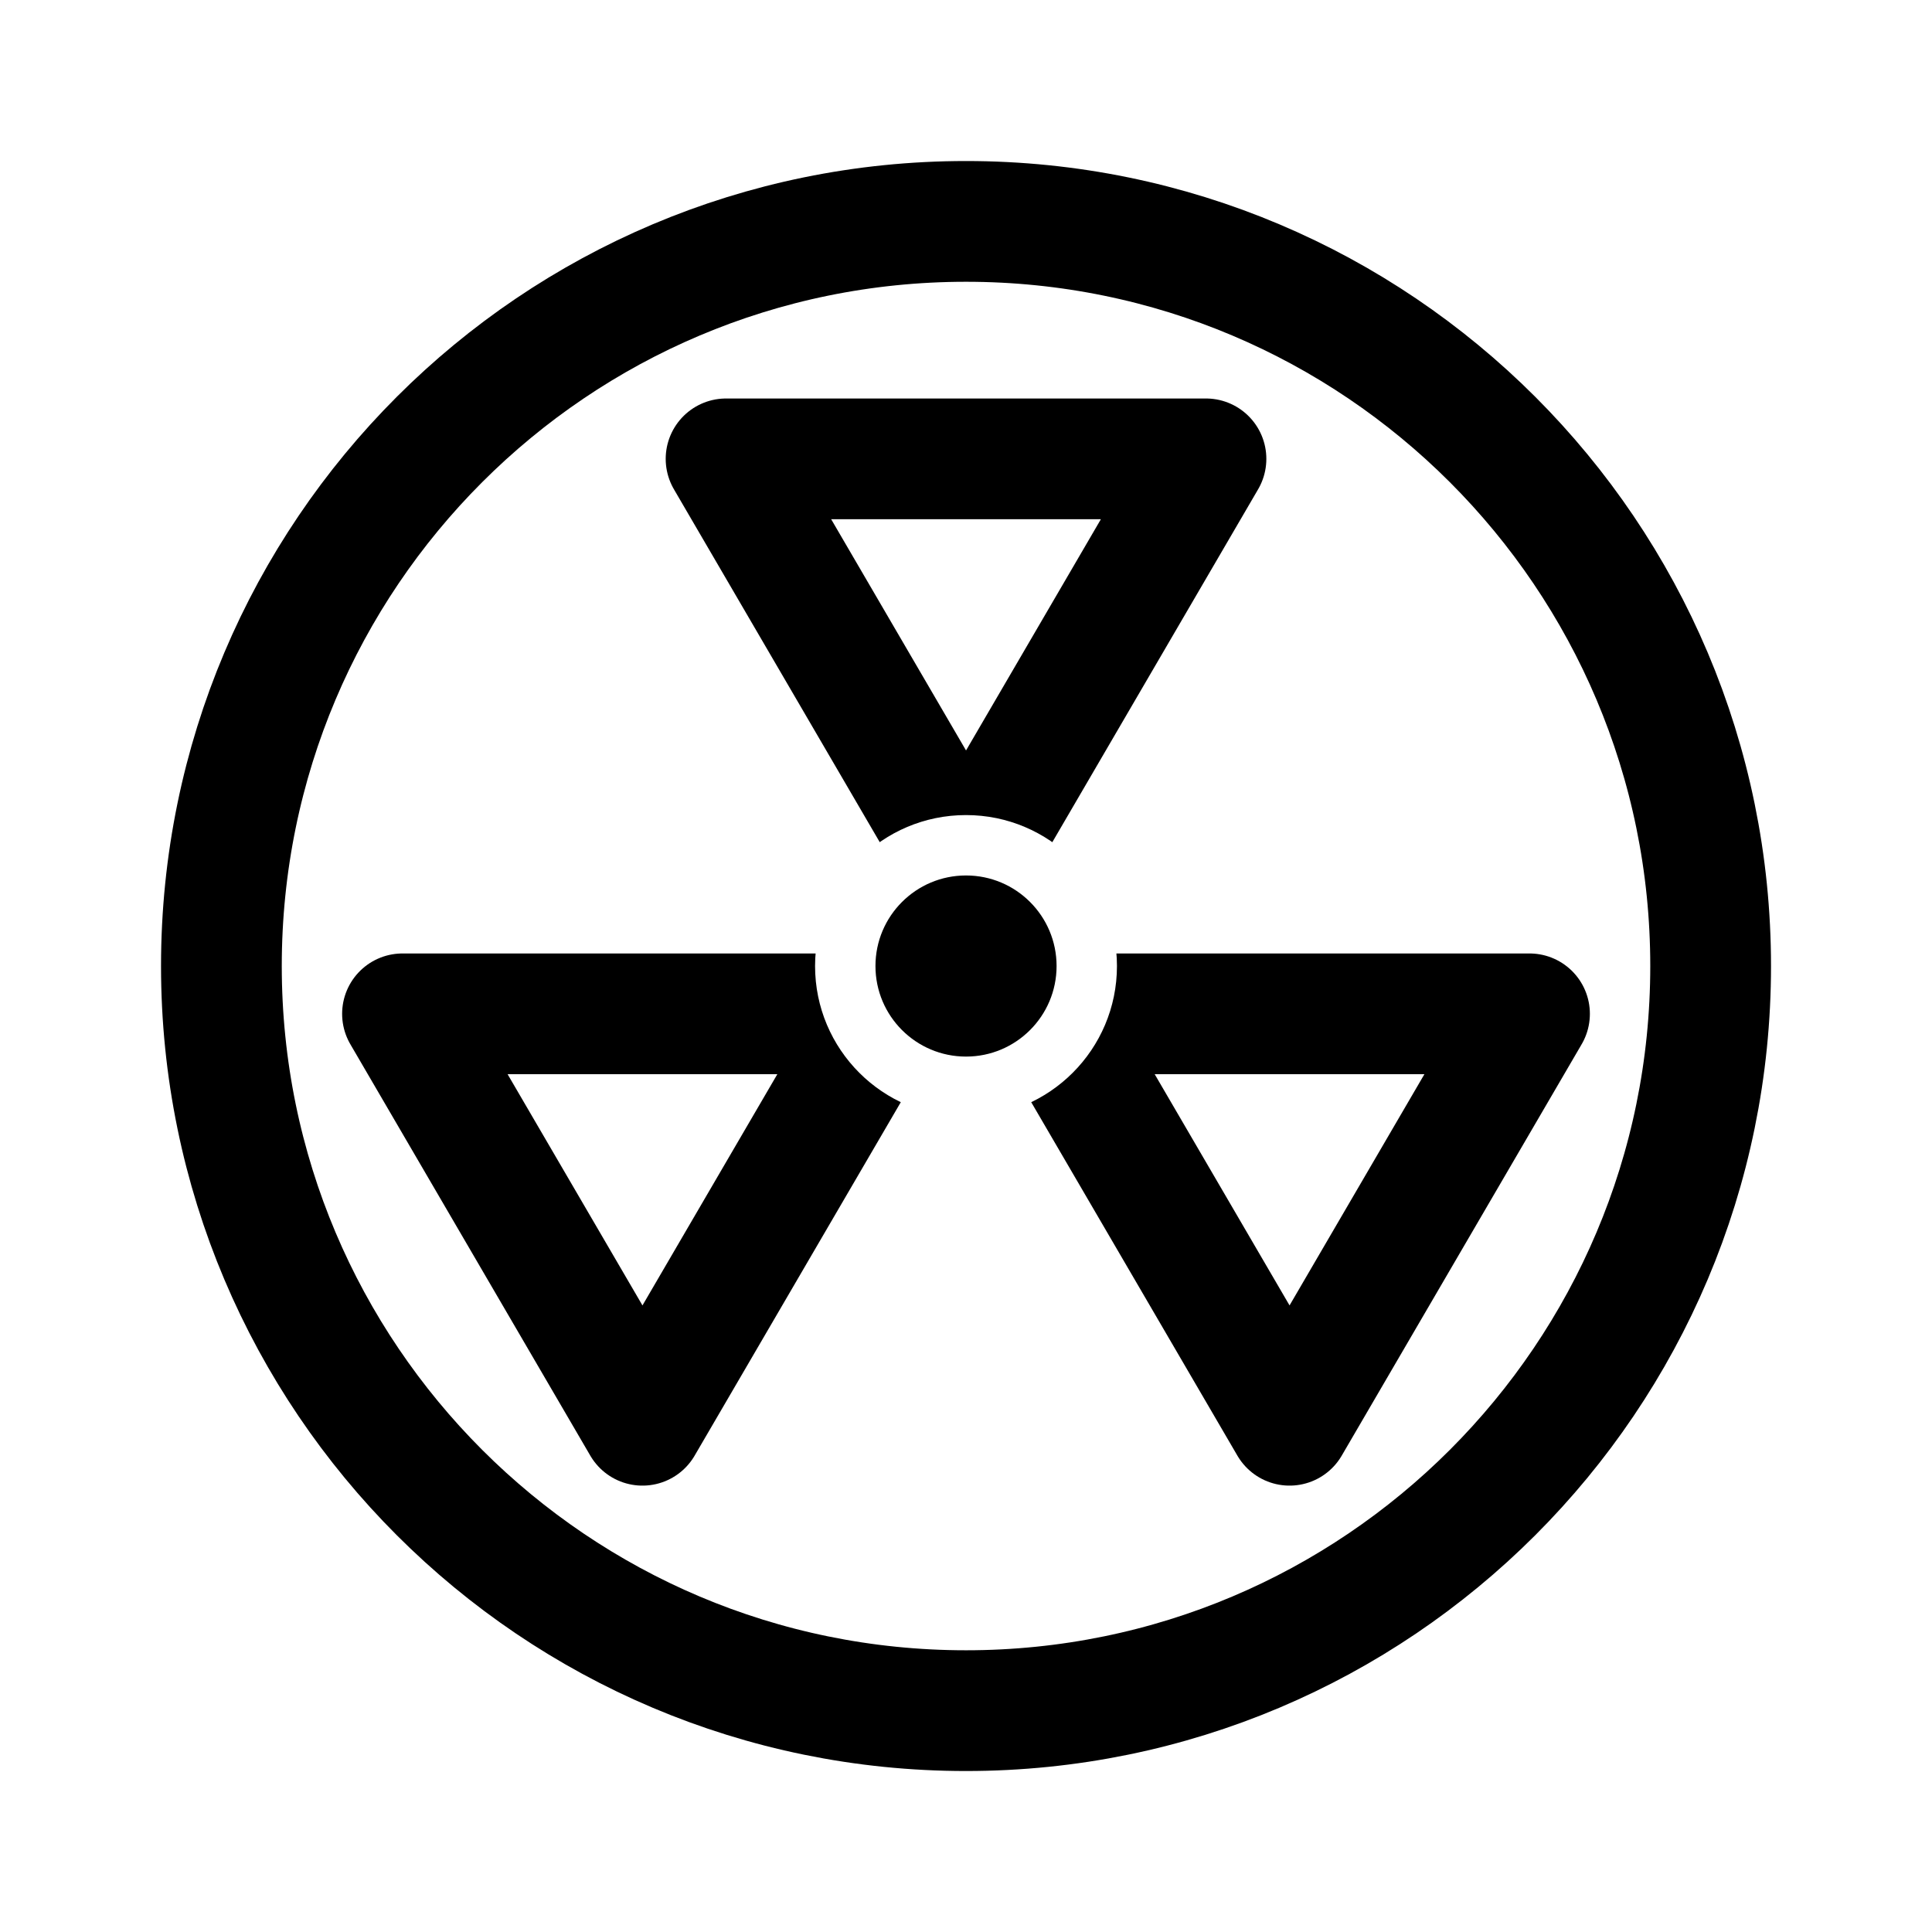
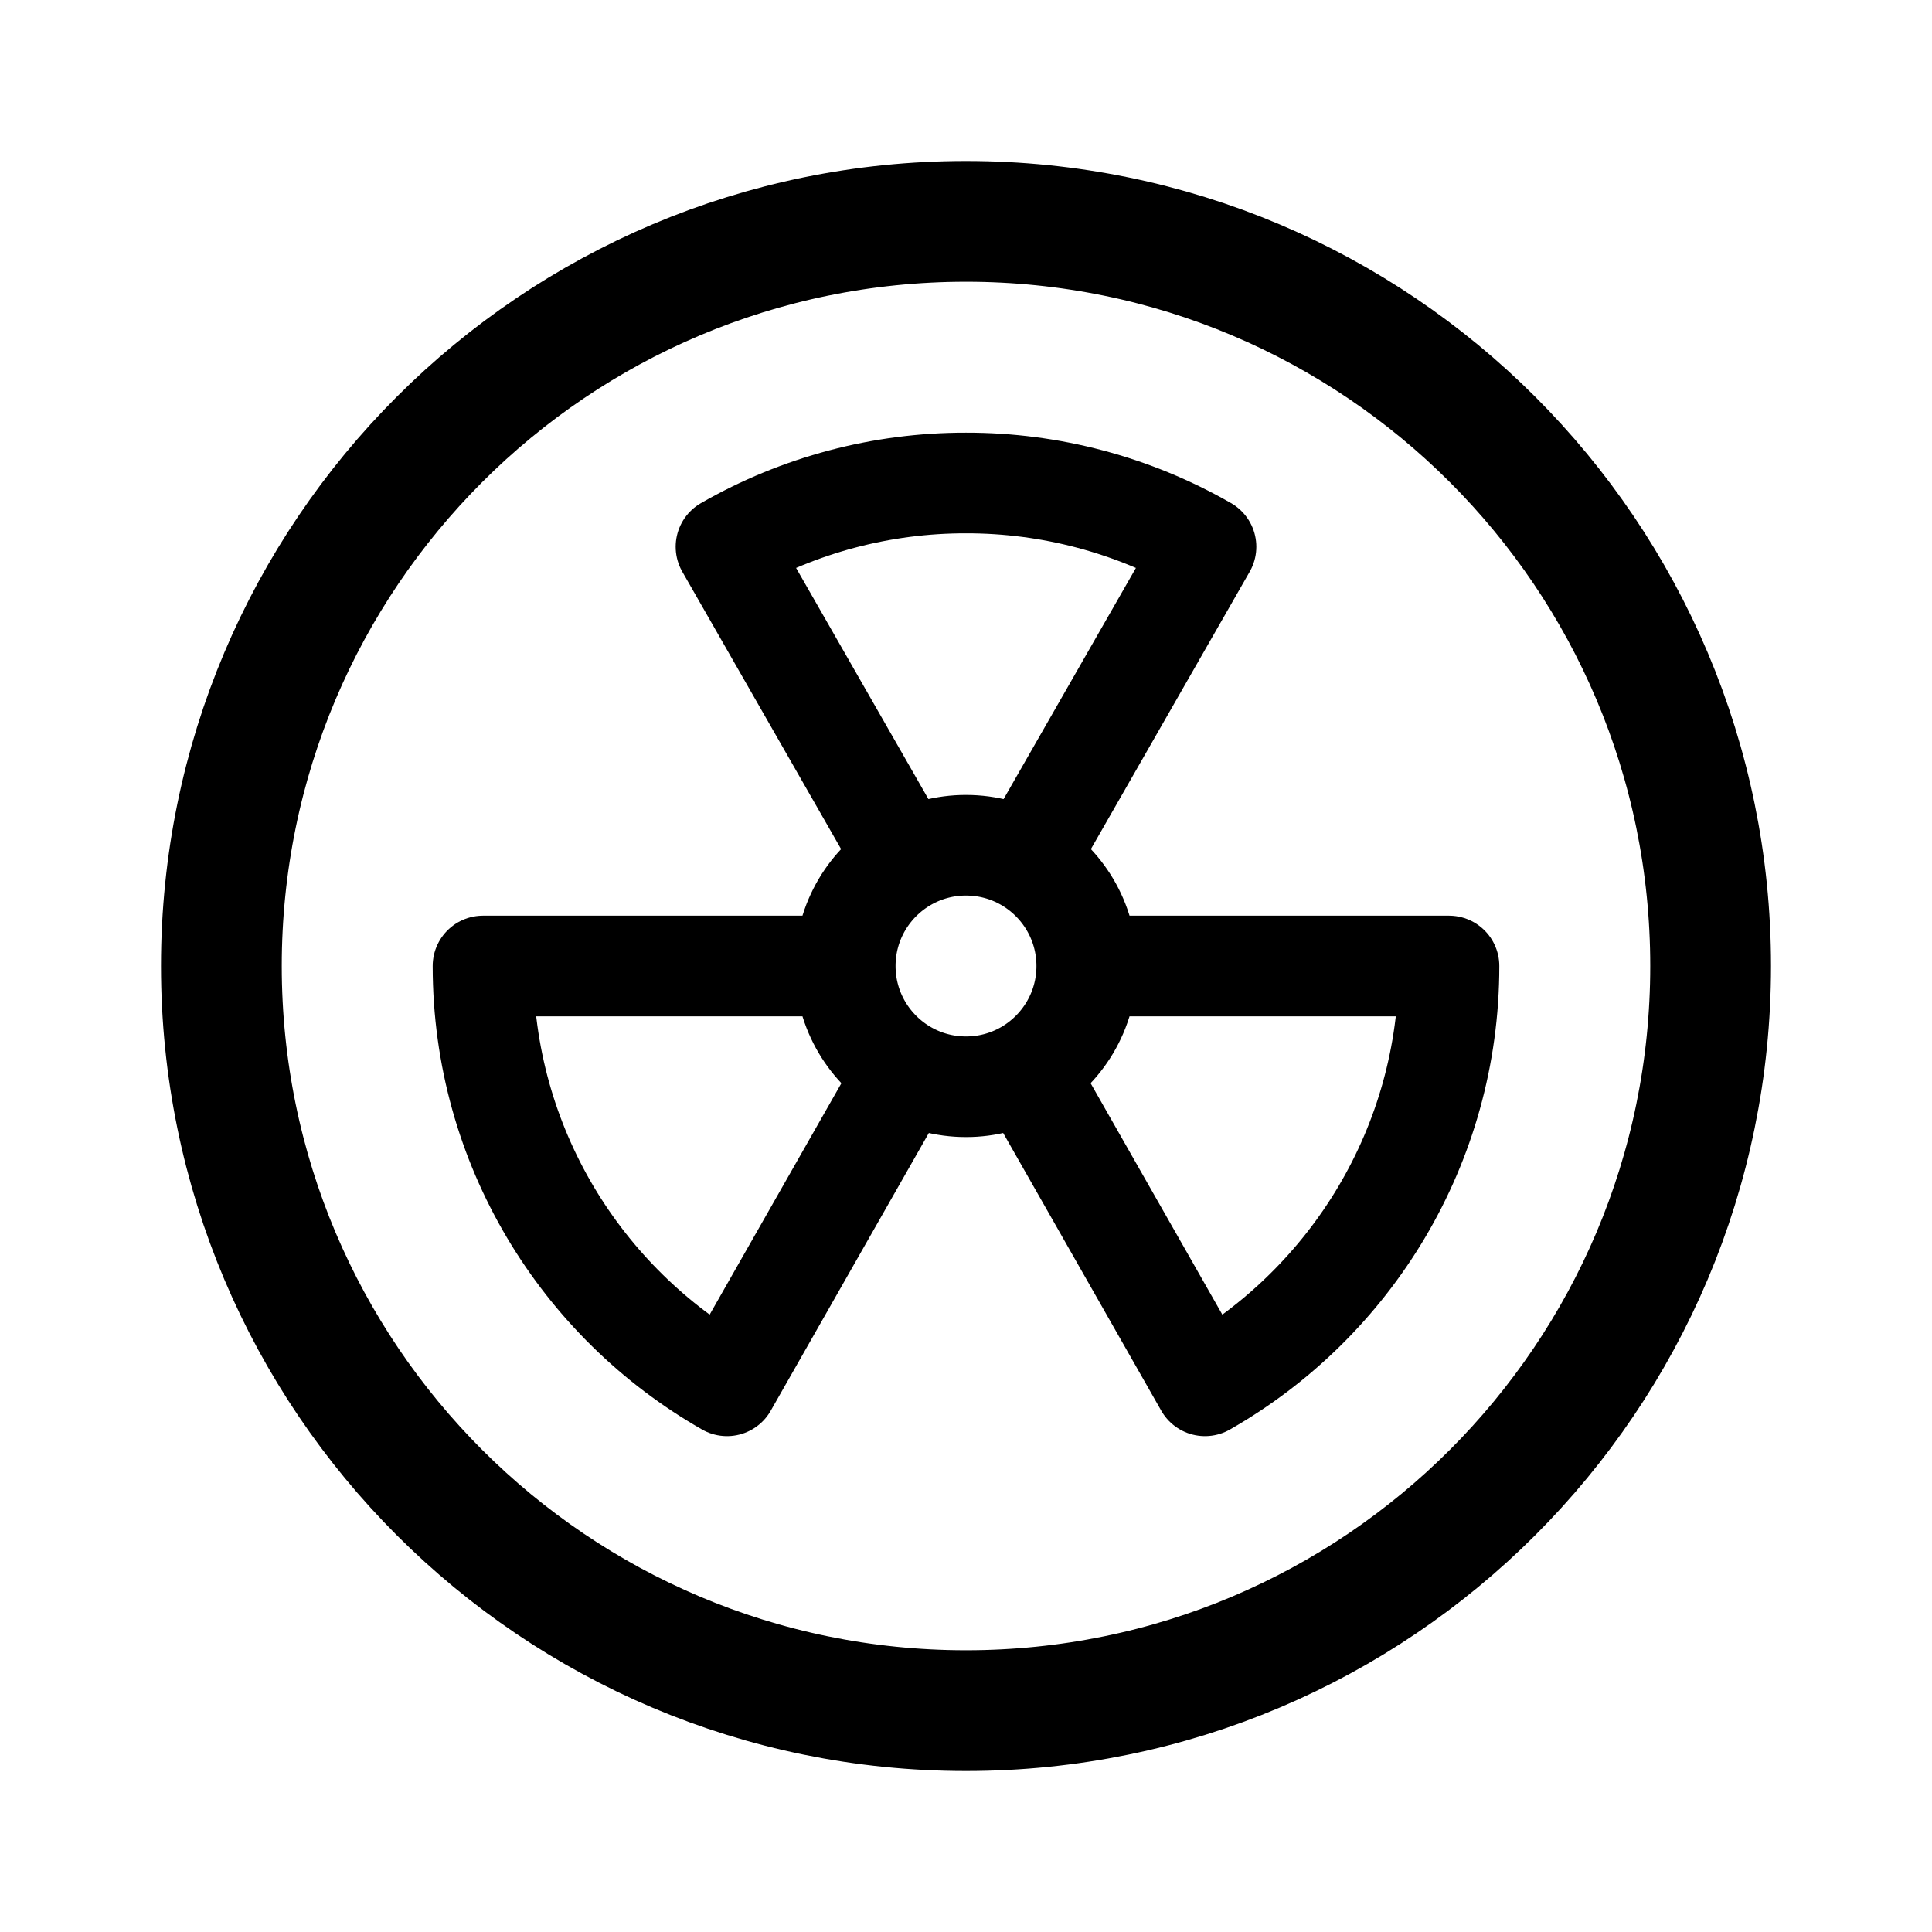
- <svg xmlns="http://www.w3.org/2000/svg" width="192" height="192" fill="none" viewBox="0 0 192 192">
-   <defs>
-     <clipPath id="c">
-       <path d="M403.838 523.583h39.987v36.567h-39.987zm11.376 5.627a7.535 7.535 0 0 0-15.071 0 7.535 7.535 0 0 0 15.071 0" />
-     </clipPath>
-     <clipPath id="b">
-       <path d="M371.533 523.583h39.987v36.567h-39.987zm43.681 5.627a7.535 7.535 0 0 0-15.071 0 7.535 7.535 0 0 0 15.071 0" />
-     </clipPath>
-     <clipPath id="a">
-       <path d="M387.685 495.877h39.987v36.567h-39.987zm27.53 33.333a7.535 7.535 0 0 0-15.072 0 7.535 7.535 0 0 0 15.071 0z" />
-     </clipPath>
-   </defs>
-   <g stroke-linejoin="round" stroke-width="6.028" transform="translate(-715.536 -957.459)scale(1.99063)">
-     <path stroke="#000" d="M419.658 503.891H395.7l11.98 20.54z" clip-path="url(#a)" />
-     <path stroke="#000" d="M403.506 531.597h-23.96l11.98 20.539z" clip-path="url(#b)" />
-     <path stroke="#000" d="M435.81 531.597h-23.959l11.98 20.539z" clip-path="url(#c)" />
-     <circle cx="407.679" cy="529.21" r="37.174" stroke="#000" />
-     <circle cx="407.679" cy="529.21" r="4.521" fill="#000" />
-   </g>
+ <svg xmlns="http://www.w3.org/2000/svg" width="192" height="192" viewBox="0 0 192 192" fill="none">
+   <circle cx="96" cy="96" r="74" stroke="#000" stroke-width="12" stroke-linecap="round" stroke-linejoin="round" />
+   <path d="M108 96c0-4.457-2.43-8.346-6.037-10.416M108 96c0 4.467-2.441 8.365-6.063 10.431M108 96h36c0 17.87-9.765 33.459-24.25 41.722l-17.813-31.291M84 96H48c0 17.87 9.765 33.459 24.25 41.722l17.813-31.291M84 96c0-4.457 2.43-8.346 6.037-10.416M84 96c0 4.467 2.441 8.365 6.063 10.431m-.026-20.847L72.148 54.336A47.78 47.78 0 0 1 96 48a47.78 47.78 0 0 1 23.852 6.336l-17.889 31.248m-11.926 0A11.945 11.945 0 0 1 96 84c2.17 0 4.206.576 5.963 1.584m-.026 20.847A11.95 11.95 0 0 1 96 108c-2.16 0-4.187-.571-5.937-1.569" stroke="#000" stroke-width="10" stroke-linecap="round" stroke-linejoin="round" />
</svg>
